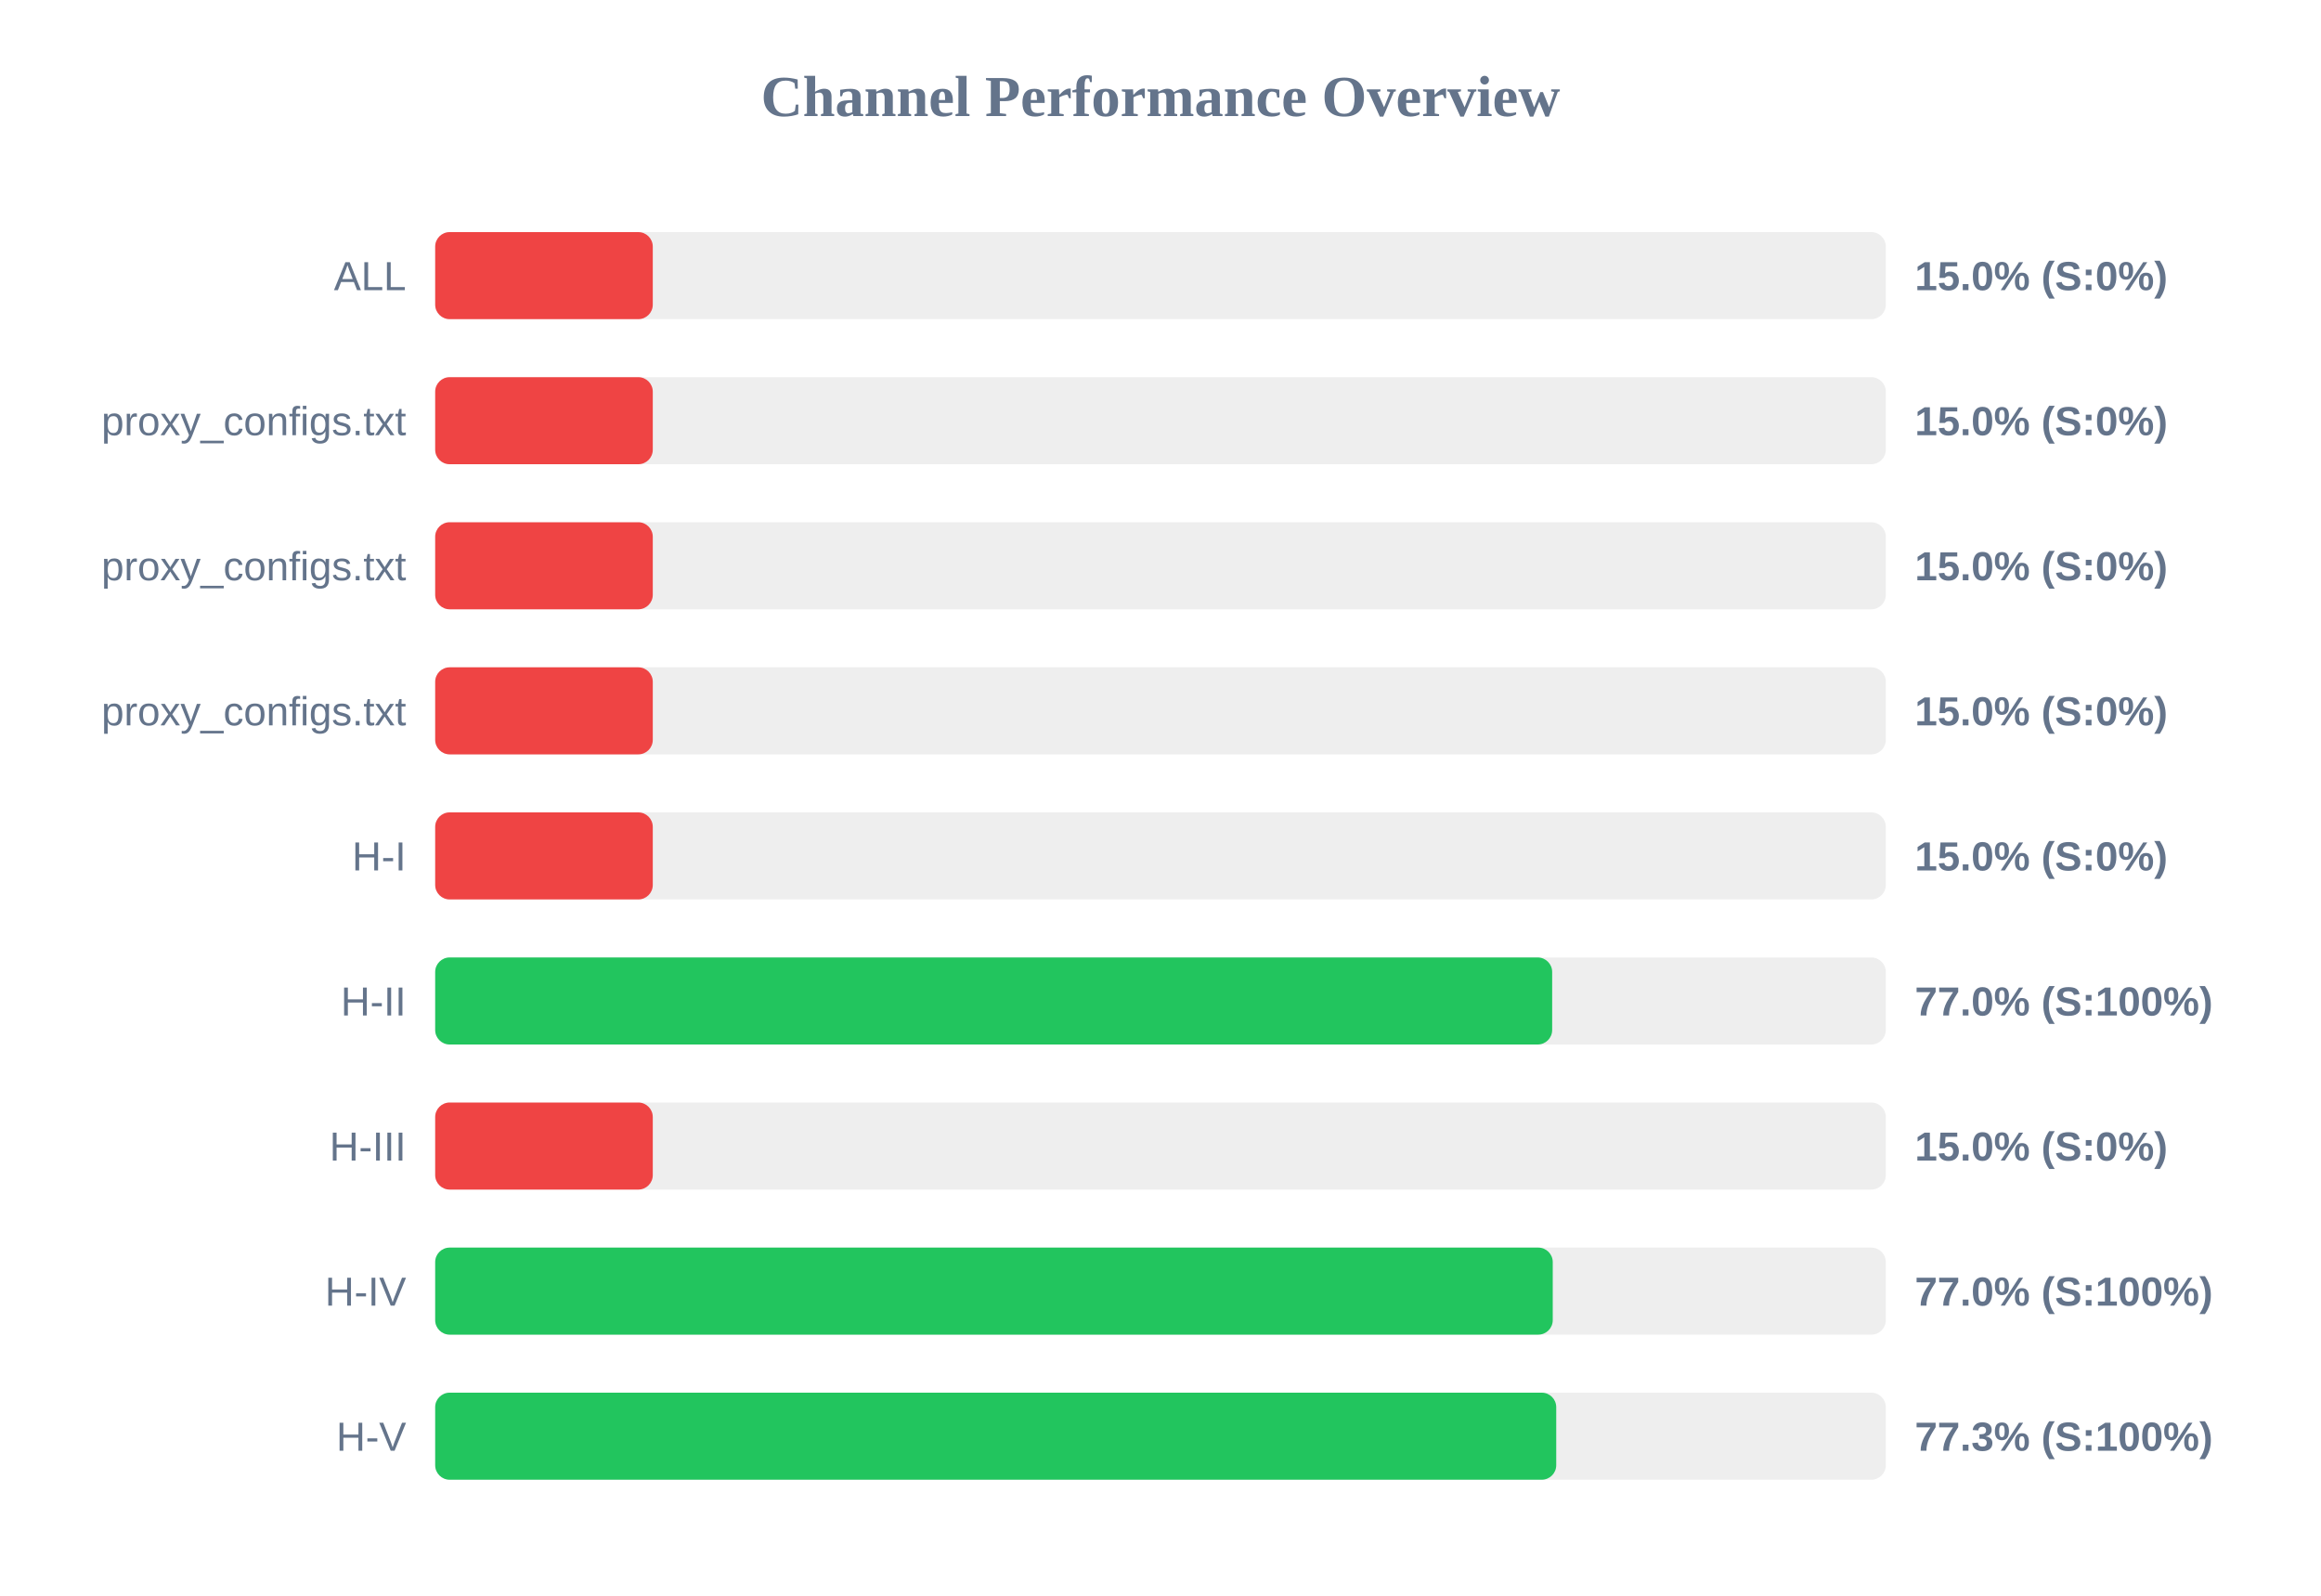
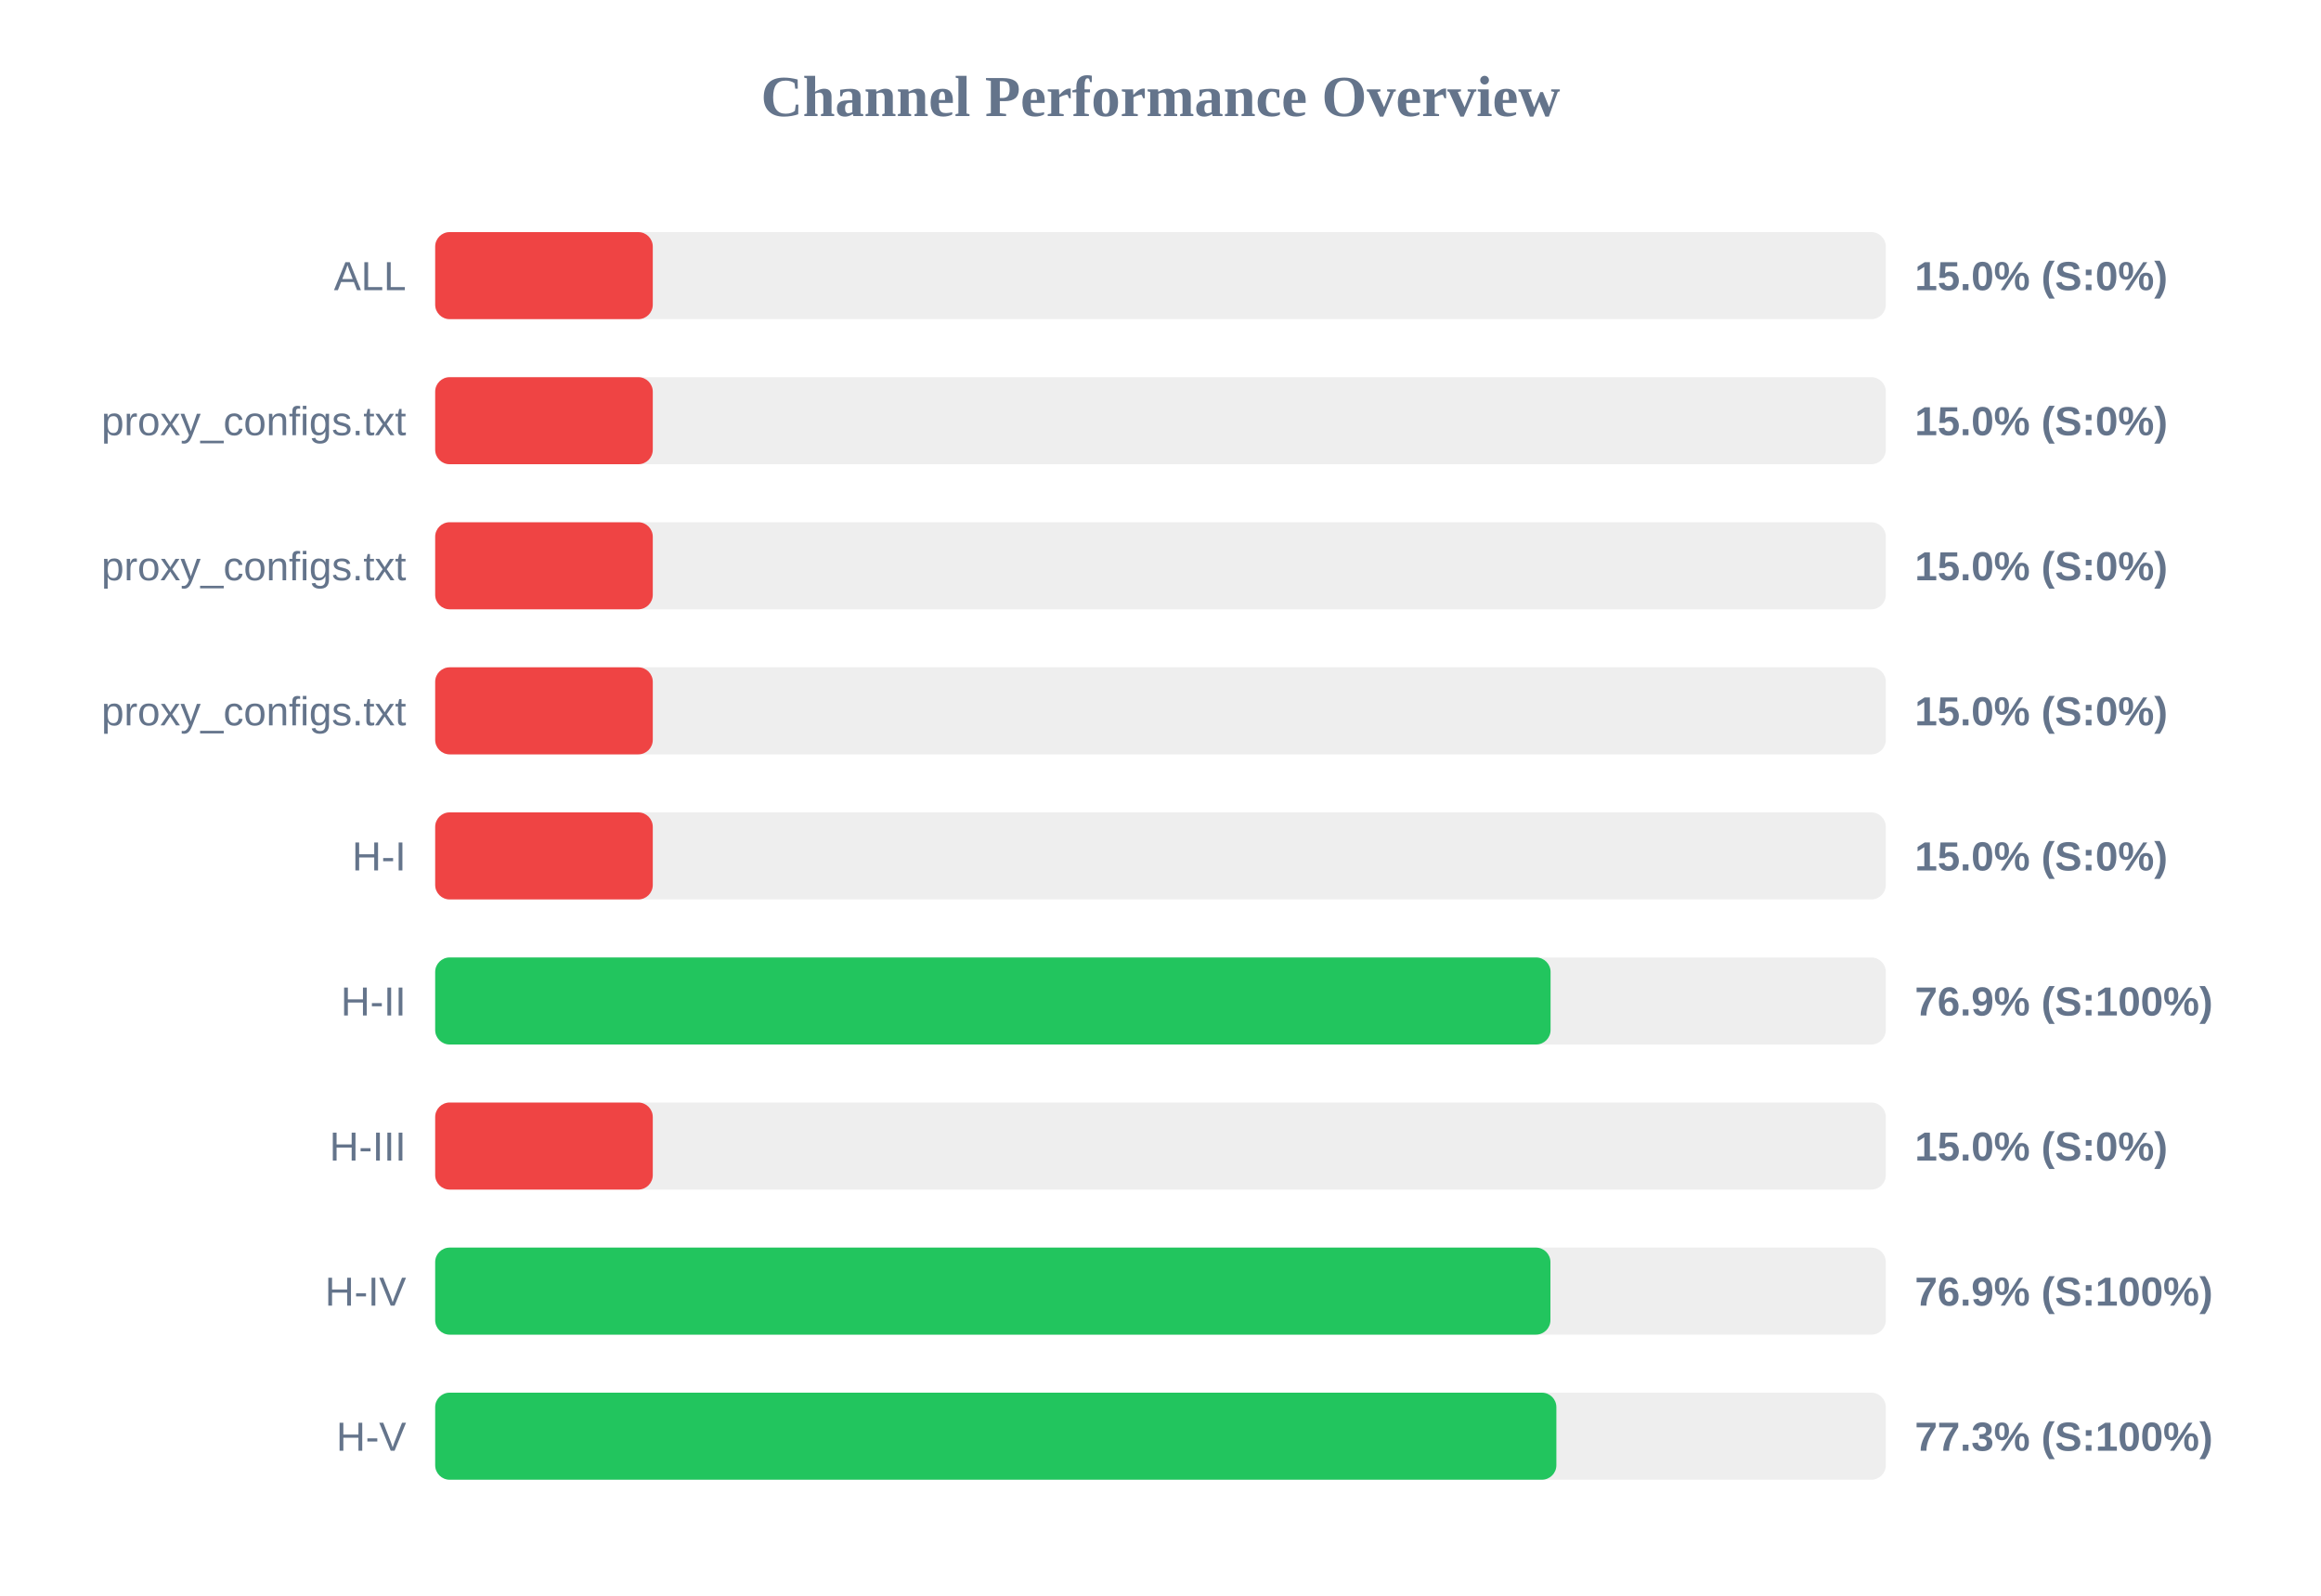
<svg xmlns="http://www.w3.org/2000/svg" width="800" height="550" version="1.1">
  <style>
        .row { font: 14px Arial; fill: #64748b; }
        .score { font: bold 14px Arial; fill: #64748b; }
    </style>
  <text x="400" y="40" text-anchor="middle" font-size="20px" font-weight="bold" fill="#64748b">Channel Performance Overview</text>
  <rect x="150" y="80" width="500" height="30" fill="#eee" rx="5" />
  <rect x="150" y="80" width="75.0" height="30" fill="#ef4444" rx="5" />
  <text x="140" y="100" text-anchor="end" class="row">ALL</text>
  <text x="660" y="100" text-anchor="start" class="score">15.0% (S:0%)</text>
  <rect x="150" y="130" width="500" height="30" fill="#eee" rx="5" />
  <rect x="150" y="130" width="75.0" height="30" fill="#ef4444" rx="5" />
  <text x="140" y="150" text-anchor="end" class="row">proxy_configs.txt</text>
  <text x="660" y="150" text-anchor="start" class="score">15.0% (S:0%)</text>
  <rect x="150" y="180" width="500" height="30" fill="#eee" rx="5" />
  <rect x="150" y="180" width="75.0" height="30" fill="#ef4444" rx="5" />
  <text x="140" y="200" text-anchor="end" class="row">proxy_configs.txt</text>
  <text x="660" y="200" text-anchor="start" class="score">15.0% (S:0%)</text>
  <rect x="150" y="230" width="500" height="30" fill="#eee" rx="5" />
  <rect x="150" y="230" width="75.0" height="30" fill="#ef4444" rx="5" />
  <text x="140" y="250" text-anchor="end" class="row">proxy_configs.txt</text>
  <text x="660" y="250" text-anchor="start" class="score">15.0% (S:0%)</text>
  <rect x="150" y="280" width="500" height="30" fill="#eee" rx="5" />
  <rect x="150" y="280" width="75.0" height="30" fill="#ef4444" rx="5" />
  <text x="140" y="300" text-anchor="end" class="row">H-I</text>
  <text x="660" y="300" text-anchor="start" class="score">15.0% (S:0%)</text>
  <rect x="150" y="330" width="500" height="30" fill="#eee" rx="5" />
-   <rect x="150" y="330" width="385.0" height="30" fill="#22c55e" rx="5" />
+   <rect x="150" y="330" width="384.45" height="30" fill="#22c55e" rx="5" />
  <text x="140" y="350" text-anchor="end" class="row">H-II</text>
-   <text x="660" y="350" text-anchor="start" class="score">77.0% (S:100%)</text>
+   <text x="660" y="350" text-anchor="start" class="score">76.9% (S:100%)</text>
  <rect x="150" y="380" width="500" height="30" fill="#eee" rx="5" />
  <rect x="150" y="380" width="75.0" height="30" fill="#ef4444" rx="5" />
  <text x="140" y="400" text-anchor="end" class="row">H-III</text>
  <text x="660" y="400" text-anchor="start" class="score">15.0% (S:0%)</text>
  <rect x="150" y="430" width="500" height="30" fill="#eee" rx="5" />
-   <rect x="150" y="430" width="385.2" height="30" fill="#22c55e" rx="5" />
+   <rect x="150" y="430" width="384.4" height="30" fill="#22c55e" rx="5" />
  <text x="140" y="450" text-anchor="end" class="row">H-IV</text>
-   <text x="660" y="450" text-anchor="start" class="score">77.0% (S:100%)</text>
+   <text x="660" y="450" text-anchor="start" class="score">76.9% (S:100%)</text>
  <rect x="150" y="480" width="500" height="30" fill="#eee" rx="5" />
-   <rect x="150" y="480" width="386.4" height="30" fill="#22c55e" rx="5" />
+   <rect x="150" y="480" width="386.45" height="30" fill="#22c55e" rx="5" />
  <text x="140" y="500" text-anchor="end" class="row">H-V</text>
  <text x="660" y="500" text-anchor="start" class="score">77.3% (S:100%)</text>
</svg>
